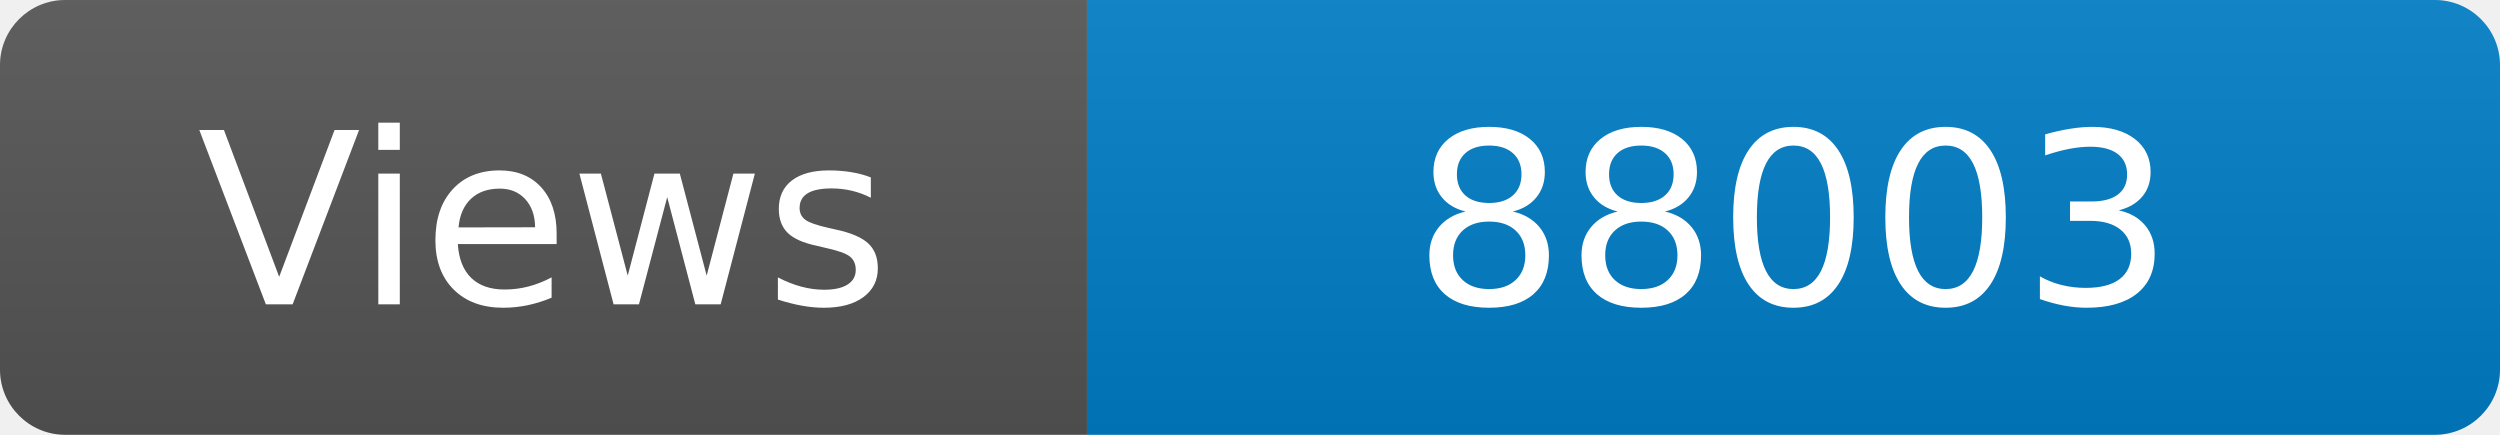
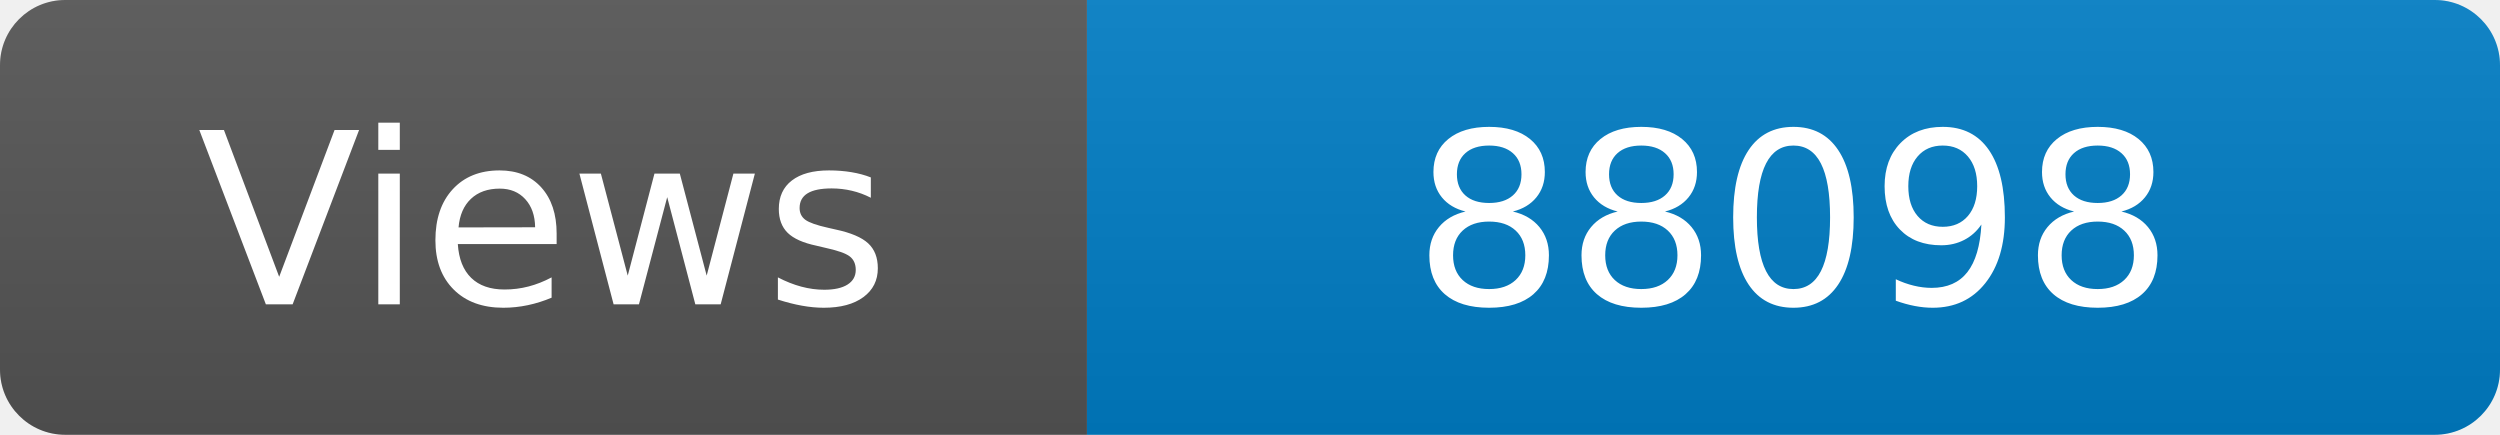
<svg xmlns="http://www.w3.org/2000/svg" width="115" height="20" role="img" aria-label="Maintained?: yes">
  <linearGradient id="s" x2="0" y2="100%">
    <stop offset="0" stop-color="#bbb" stop-opacity=".1" />
    <stop offset="1" stop-opacity=".1" />
  </linearGradient>
  <clipPath id="r">
    <rect width="115" height="20" rx="3" fill="#fff" />
  </clipPath>
  <g clip-path="url(#r)">
    <rect width="50" height="20" fill="#555" />
    <rect x="50" width="160" height="20" fill="#007ec6" />
    <rect width="115" height="20" fill="url(#s)" />
  </g>
  <g fill="#fff" text-anchor="middle" font-family="Verdana,Geneva,DejaVu Sans,sans-serif" font-size="110">
    <text x="250" y="140" transform="scale(.1)" fill="#fff">Views</text>
-     <text x="825" y="140" transform="scale(.1)" fill="#fff">88003</text>
+     <text x="825" y="140" transform="scale(.1)" fill="#fff">88098</text>
  </g>
</svg>
